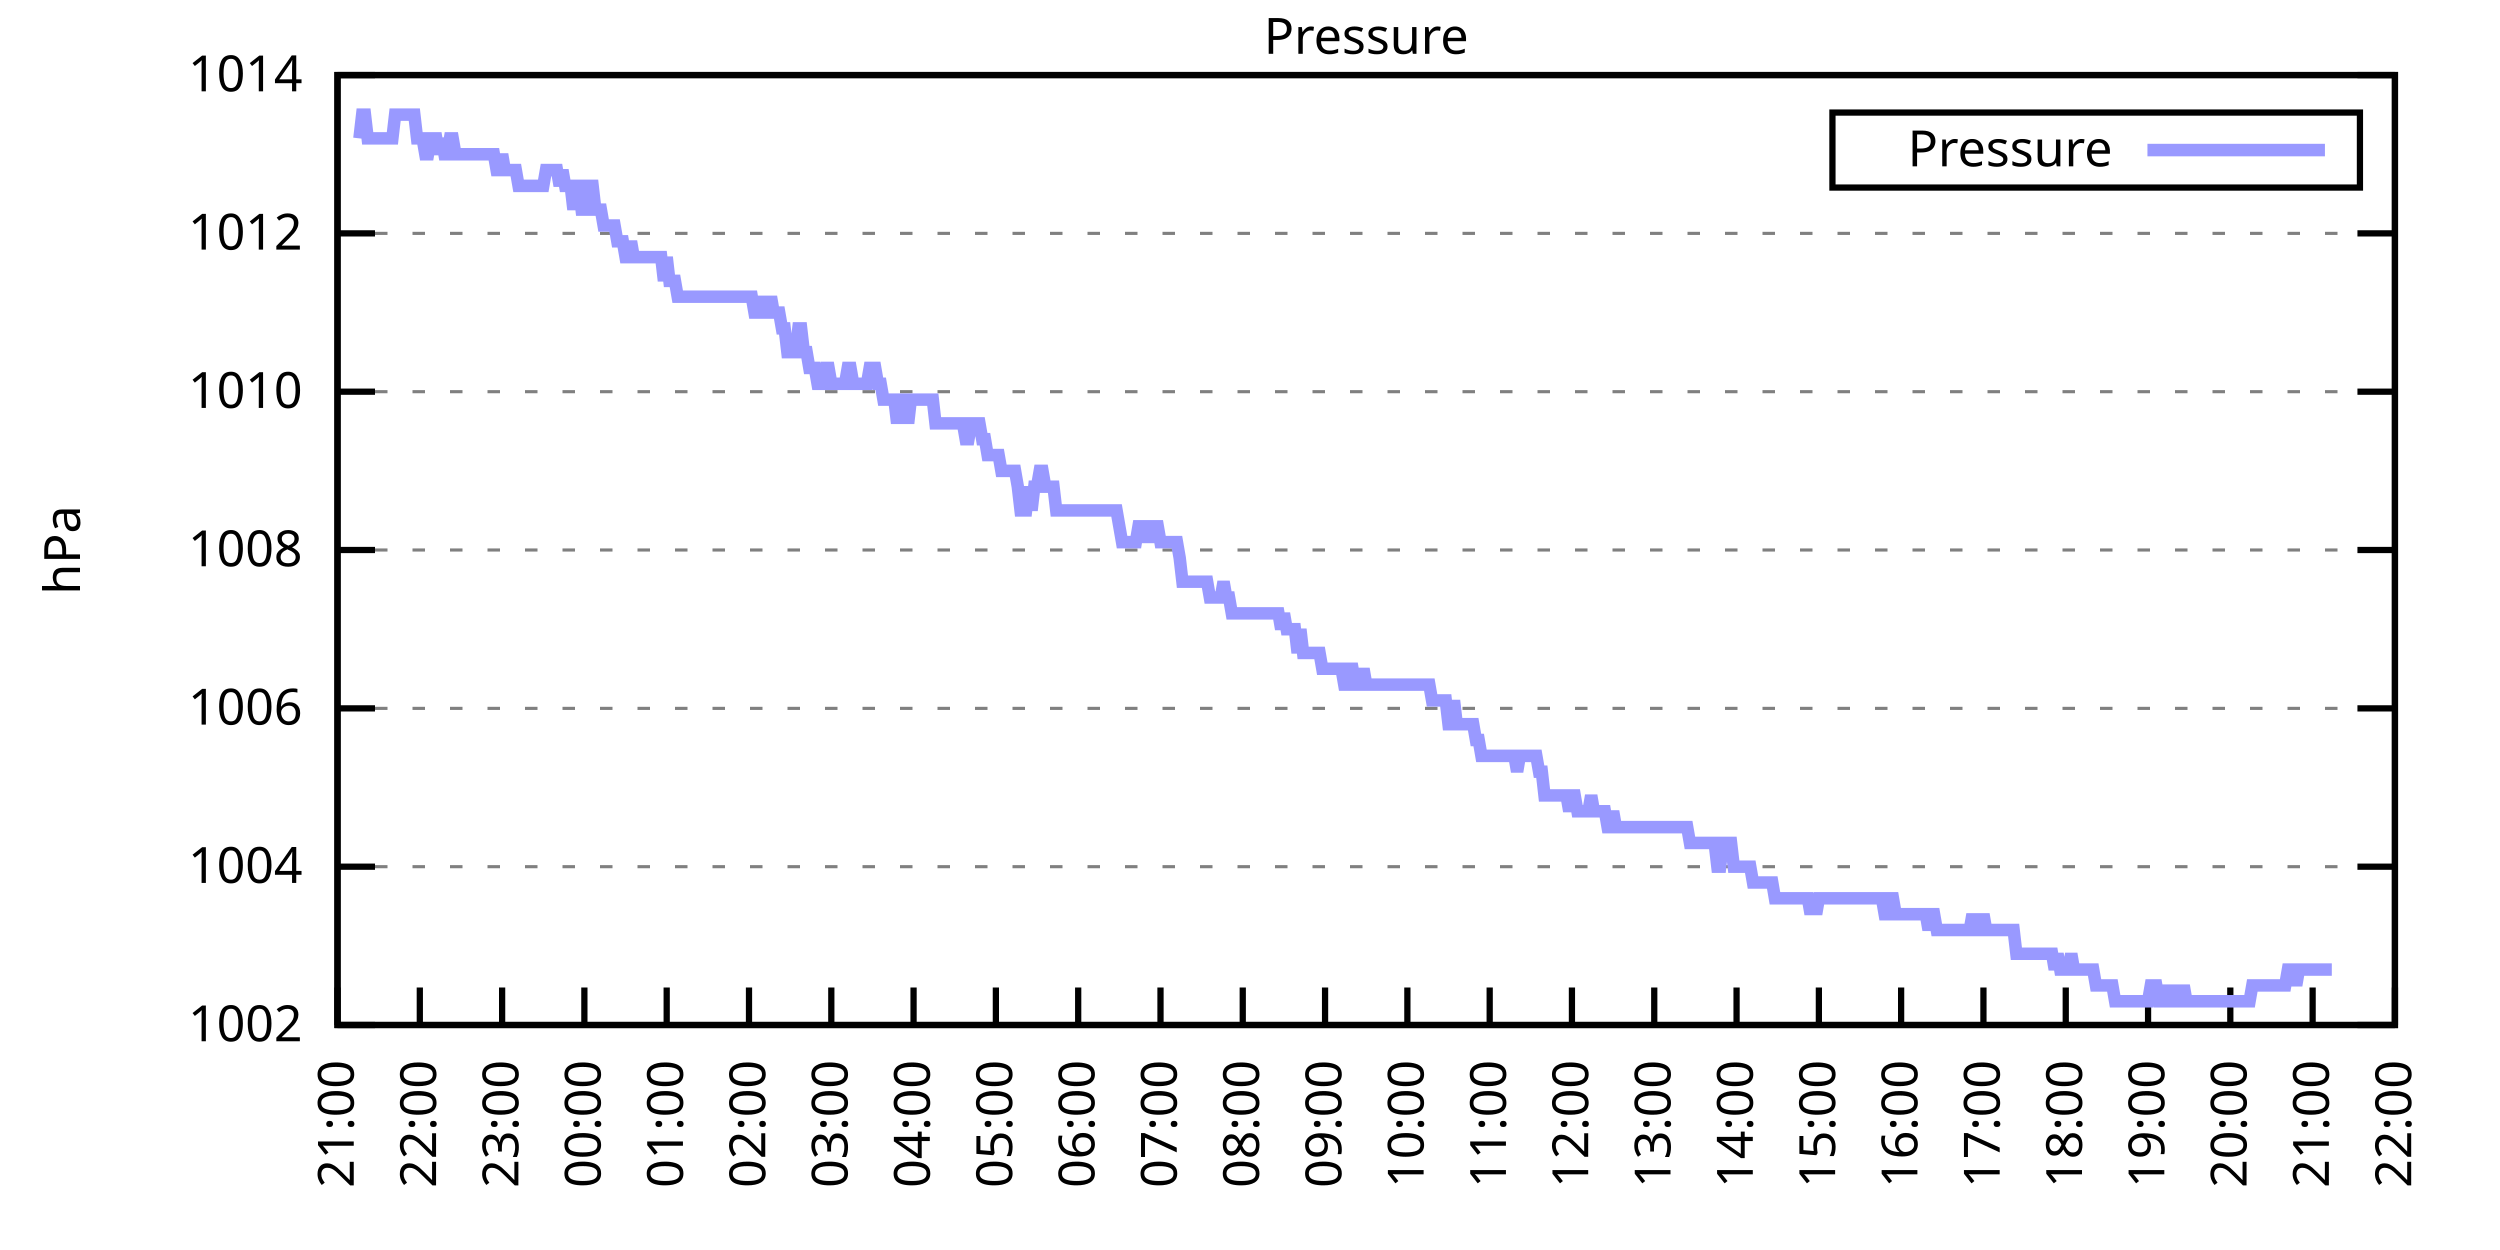
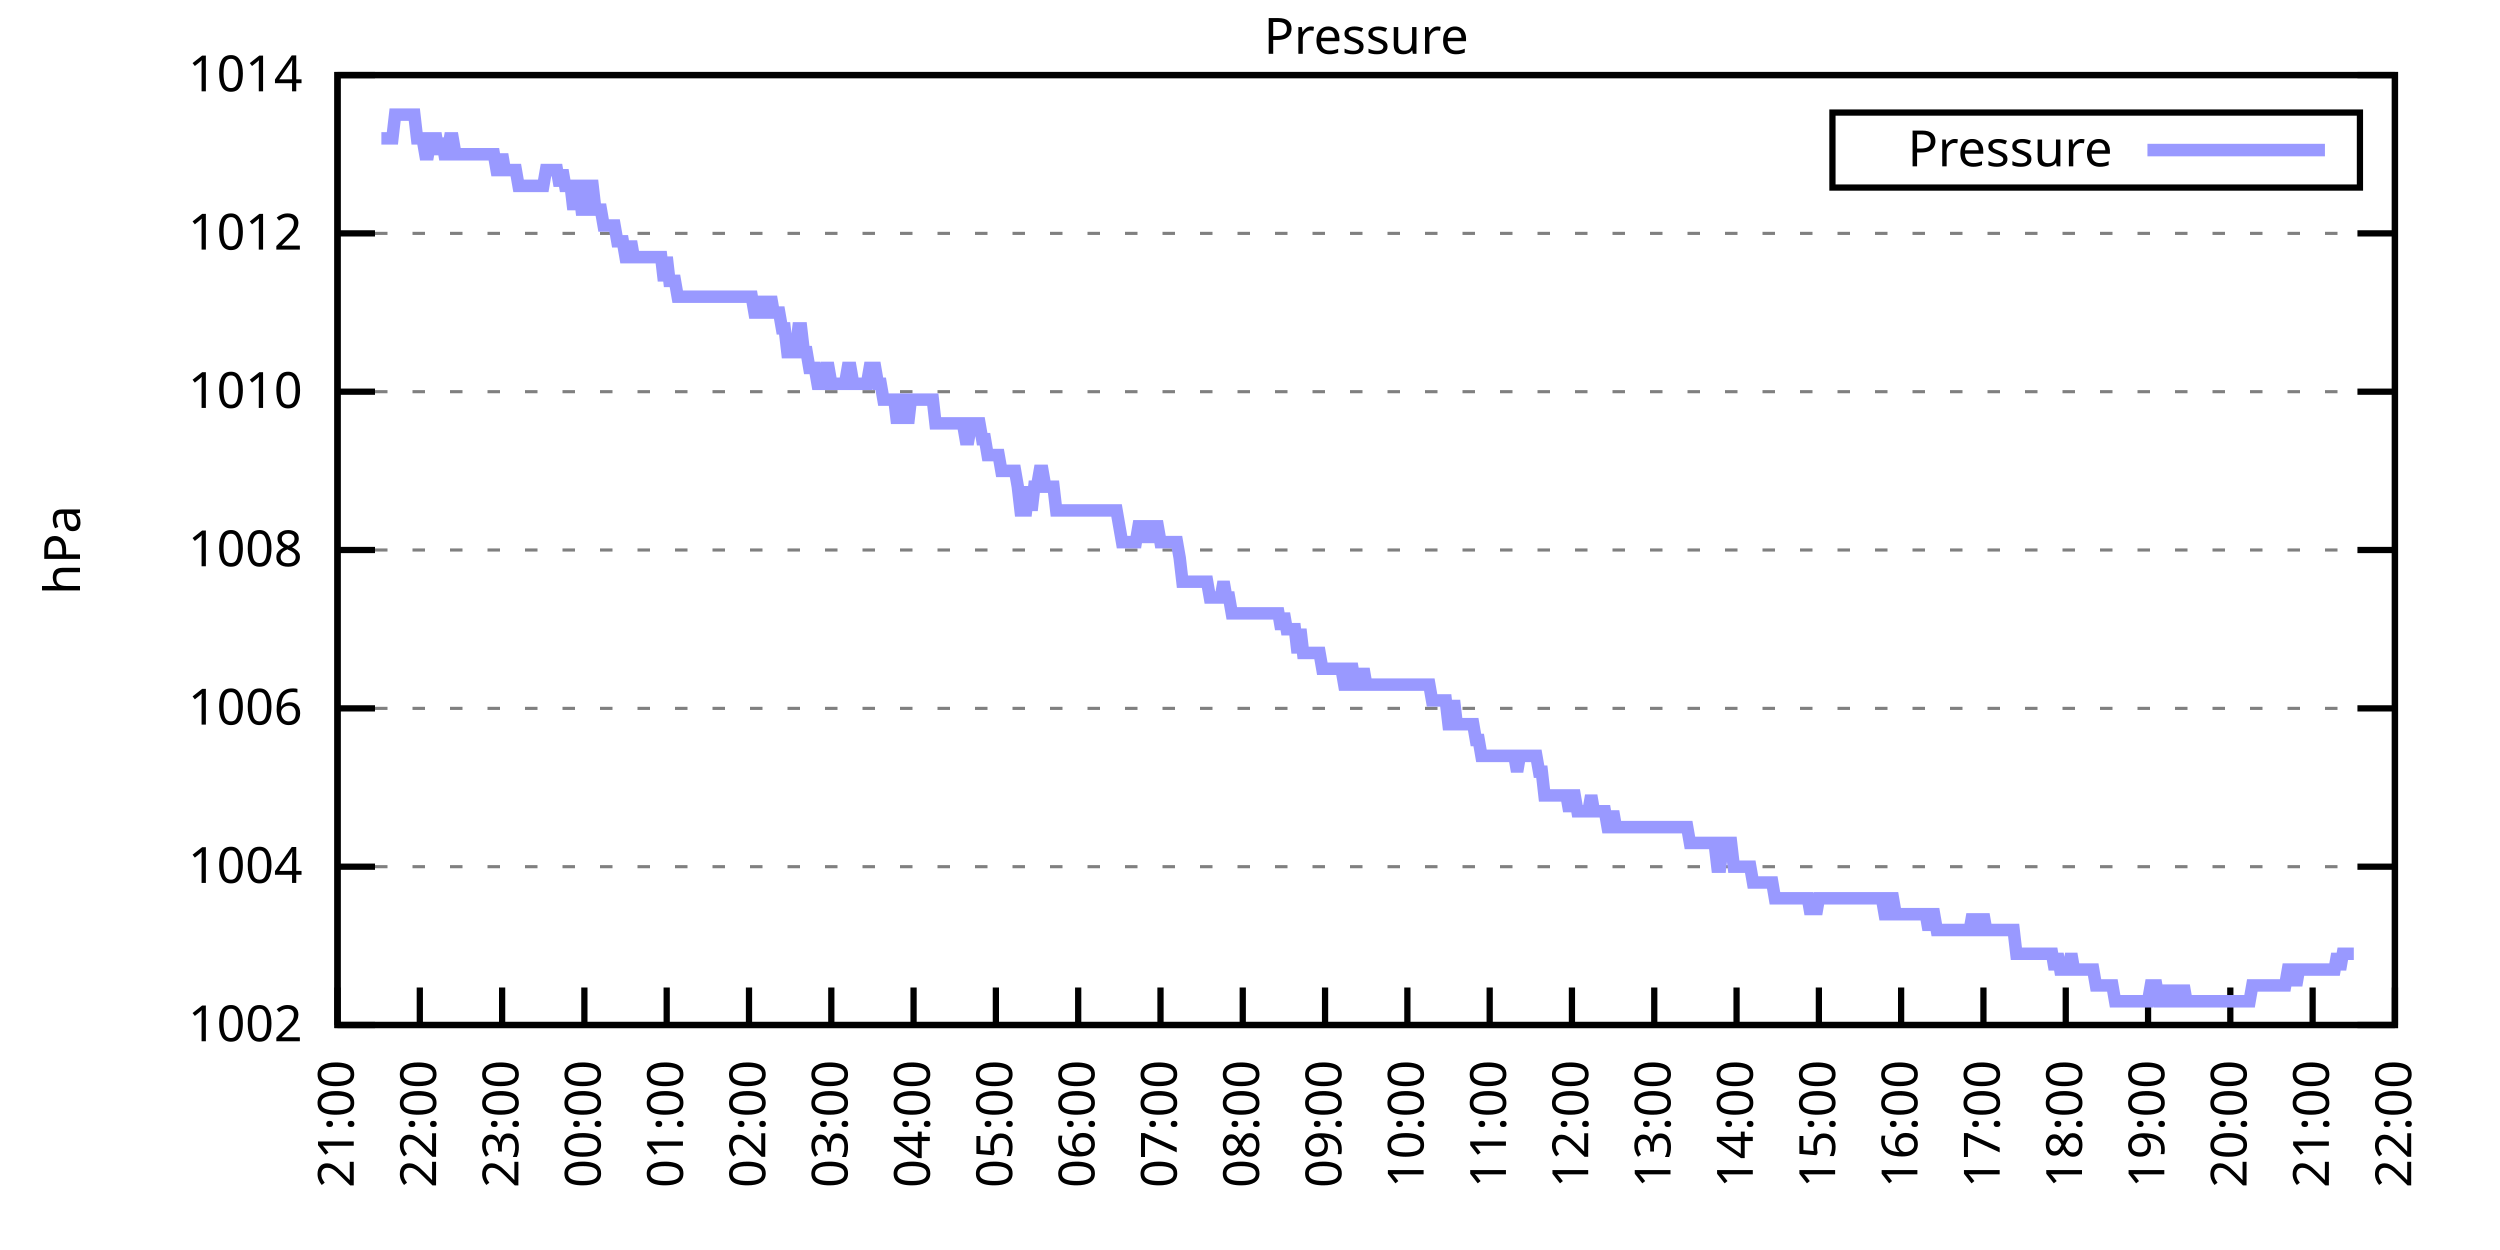
<svg xmlns="http://www.w3.org/2000/svg" xmlns:xlink="http://www.w3.org/1999/xlink" width="400" height="200" viewBox="0 0 400 200">
  <g id="gnuplot_canvas">
    <rect x="0" y="0" width="400" height="200" fill="none" />
    <defs>
      <circle id="gpDot" r="0.5" stroke-width="0.5" stroke="currentColor" />
      <path id="gpPt0" stroke-width="0.333" stroke="currentColor" d="M-1,0 h2 M0,-1 v2" />
      <path id="gpPt1" stroke-width="0.333" stroke="currentColor" d="M-1,-1 L1,1 M1,-1 L-1,1" />
      <path id="gpPt2" stroke-width="0.333" stroke="currentColor" d="M-1,0 L1,0 M0,-1 L0,1 M-1,-1 L1,1 M-1,1 L1,-1" />
      <rect id="gpPt3" stroke-width="0.333" stroke="currentColor" x="-1" y="-1" width="2" height="2" />
      <rect id="gpPt4" stroke-width="0.333" stroke="currentColor" fill="currentColor" x="-1" y="-1" width="2" height="2" />
      <circle id="gpPt5" stroke-width="0.333" stroke="currentColor" cx="0" cy="0" r="1" />
      <use xlink:href="#gpPt5" id="gpPt6" fill="currentColor" stroke="none" />
      <path id="gpPt7" stroke-width="0.333" stroke="currentColor" d="M0,-1.33 L-1.33,0.67 L1.33,0.67 z" />
      <use xlink:href="#gpPt7" id="gpPt8" fill="currentColor" stroke="none" />
      <use xlink:href="#gpPt7" id="gpPt9" stroke="currentColor" transform="rotate(180)" />
      <use xlink:href="#gpPt9" id="gpPt10" fill="currentColor" stroke="none" />
      <use xlink:href="#gpPt3" id="gpPt11" stroke="currentColor" transform="rotate(45)" />
      <use xlink:href="#gpPt11" id="gpPt12" fill="currentColor" stroke="none" />
      <path id="gpPt13" stroke-width="0.333" stroke="currentColor" d="M0,1.330 L1.265,0.411 L0.782,-1.067 L-0.782,-1.076 L-1.265,0.411 z" />
      <use xlink:href="#gpPt13" id="gpPt14" fill="currentColor" stroke="none" />
      <filter id="textbox" filterUnits="objectBoundingBox" x="0" y="0" height="1" width="1">
        <feFlood flood-color="white" flood-opacity="1" result="bgnd" />
        <feComposite in="SourceGraphic" in2="bgnd" operator="atop" />
      </filter>
      <filter id="greybox" filterUnits="objectBoundingBox" x="0" y="0" height="1" width="1">
        <feFlood flood-color="lightgrey" flood-opacity="1" result="grey" />
        <feComposite in="SourceGraphic" in2="grey" operator="atop" />
      </filter>
    </defs>
    <g fill="none" color="white" stroke="currentColor" stroke-width="1.00" stroke-linecap="butt" stroke-linejoin="miter">
</g>
    <g fill="none" color="black" stroke="currentColor" stroke-width="1.00" stroke-linecap="butt" stroke-linejoin="miter">
      <g stroke="none" shape-rendering="crispEdges">
        <polygon fill="rgb(255, 255, 255)" points="54.00,164.00 383.18,164.00 383.18,12.02 54.00,12.02 " />
      </g>
    </g>
    <g fill="none" color="black" stroke="currentColor" stroke-width="1.00" stroke-linecap="butt" stroke-linejoin="miter">
</g>
    <g fill="none" color="black" stroke="black" stroke-width="0.50" stroke-linecap="butt" stroke-linejoin="miter">
</g>
    <g fill="none" color="gray" stroke="currentColor" stroke-width="0.50" stroke-linecap="butt" stroke-linejoin="miter">
      <path stroke="gray" stroke-dasharray="2,4" class="gridline" d="M54.00,164.00 L383.19,164.00  " />
    </g>
    <g fill="none" color="gray" stroke="gray" stroke-width="1.00" stroke-linecap="butt" stroke-linejoin="miter">
</g>
    <g fill="none" color="black" stroke="currentColor" stroke-width="1.00" stroke-linecap="butt" stroke-linejoin="miter">
      <path stroke="black" d="M54.00,164.00 L60.00,164.00 M383.19,164.00 L377.19,164.00  " />
      <g transform="translate(48.40,166.60)" stroke="none" fill="black" font-family="Sans" font-size="8.00" text-anchor="end">
        <text>
          <tspan font-family="Sans"> 1002</tspan>
        </text>
      </g>
    </g>
    <g fill="none" color="black" stroke="currentColor" stroke-width="1.00" stroke-linecap="butt" stroke-linejoin="miter">
</g>
    <g fill="none" color="black" stroke="black" stroke-width="0.50" stroke-linecap="butt" stroke-linejoin="miter">
</g>
    <g fill="none" color="gray" stroke="currentColor" stroke-width="0.50" stroke-linecap="butt" stroke-linejoin="miter">
      <path stroke="gray" stroke-dasharray="2,4" class="gridline" d="M54.00,138.67 L383.19,138.67  " />
    </g>
    <g fill="none" color="gray" stroke="gray" stroke-width="1.00" stroke-linecap="butt" stroke-linejoin="miter">
</g>
    <g fill="none" color="black" stroke="currentColor" stroke-width="1.00" stroke-linecap="butt" stroke-linejoin="miter">
      <path stroke="black" d="M54.00,138.67 L60.00,138.67 M383.19,138.67 L377.19,138.67  " />
      <g transform="translate(48.40,141.27)" stroke="none" fill="black" font-family="Sans" font-size="8.00" text-anchor="end">
        <text>
          <tspan font-family="Sans"> 1004</tspan>
        </text>
      </g>
    </g>
    <g fill="none" color="black" stroke="currentColor" stroke-width="1.00" stroke-linecap="butt" stroke-linejoin="miter">
</g>
    <g fill="none" color="black" stroke="black" stroke-width="0.50" stroke-linecap="butt" stroke-linejoin="miter">
</g>
    <g fill="none" color="gray" stroke="currentColor" stroke-width="0.50" stroke-linecap="butt" stroke-linejoin="miter">
      <path stroke="gray" stroke-dasharray="2,4" class="gridline" d="M54.00,113.34 L383.19,113.34  " />
    </g>
    <g fill="none" color="gray" stroke="gray" stroke-width="1.00" stroke-linecap="butt" stroke-linejoin="miter">
</g>
    <g fill="none" color="black" stroke="currentColor" stroke-width="1.00" stroke-linecap="butt" stroke-linejoin="miter">
      <path stroke="black" d="M54.00,113.34 L60.00,113.34 M383.19,113.34 L377.19,113.34  " />
      <g transform="translate(48.40,115.94)" stroke="none" fill="black" font-family="Sans" font-size="8.00" text-anchor="end">
        <text>
          <tspan font-family="Sans"> 1006</tspan>
        </text>
      </g>
    </g>
    <g fill="none" color="black" stroke="currentColor" stroke-width="1.00" stroke-linecap="butt" stroke-linejoin="miter">
</g>
    <g fill="none" color="black" stroke="black" stroke-width="0.50" stroke-linecap="butt" stroke-linejoin="miter">
</g>
    <g fill="none" color="gray" stroke="currentColor" stroke-width="0.50" stroke-linecap="butt" stroke-linejoin="miter">
      <path stroke="gray" stroke-dasharray="2,4" class="gridline" d="M54.00,88.00 L383.19,88.00  " />
    </g>
    <g fill="none" color="gray" stroke="gray" stroke-width="1.00" stroke-linecap="butt" stroke-linejoin="miter">
</g>
    <g fill="none" color="black" stroke="currentColor" stroke-width="1.00" stroke-linecap="butt" stroke-linejoin="miter">
      <path stroke="black" d="M54.00,88.00 L60.00,88.00 M383.19,88.00 L377.19,88.00  " />
      <g transform="translate(48.40,90.60)" stroke="none" fill="black" font-family="Sans" font-size="8.00" text-anchor="end">
        <text>
          <tspan font-family="Sans"> 1008</tspan>
        </text>
      </g>
    </g>
    <g fill="none" color="black" stroke="currentColor" stroke-width="1.00" stroke-linecap="butt" stroke-linejoin="miter">
</g>
    <g fill="none" color="black" stroke="black" stroke-width="0.50" stroke-linecap="butt" stroke-linejoin="miter">
</g>
    <g fill="none" color="gray" stroke="currentColor" stroke-width="0.50" stroke-linecap="butt" stroke-linejoin="miter">
      <path stroke="gray" stroke-dasharray="2,4" class="gridline" d="M54.00,62.67 L383.19,62.67  " />
    </g>
    <g fill="none" color="gray" stroke="gray" stroke-width="1.00" stroke-linecap="butt" stroke-linejoin="miter">
</g>
    <g fill="none" color="black" stroke="currentColor" stroke-width="1.00" stroke-linecap="butt" stroke-linejoin="miter">
      <path stroke="black" d="M54.00,62.67 L60.00,62.67 M383.19,62.67 L377.19,62.67  " />
      <g transform="translate(48.40,65.27)" stroke="none" fill="black" font-family="Sans" font-size="8.00" text-anchor="end">
        <text>
          <tspan font-family="Sans"> 1010</tspan>
        </text>
      </g>
    </g>
    <g fill="none" color="black" stroke="currentColor" stroke-width="1.00" stroke-linecap="butt" stroke-linejoin="miter">
</g>
    <g fill="none" color="black" stroke="black" stroke-width="0.50" stroke-linecap="butt" stroke-linejoin="miter">
</g>
    <g fill="none" color="gray" stroke="currentColor" stroke-width="0.50" stroke-linecap="butt" stroke-linejoin="miter">
      <path stroke="gray" stroke-dasharray="2,4" class="gridline" d="M54.00,37.34 L383.19,37.34  " />
    </g>
    <g fill="none" color="gray" stroke="gray" stroke-width="1.00" stroke-linecap="butt" stroke-linejoin="miter">
</g>
    <g fill="none" color="black" stroke="currentColor" stroke-width="1.00" stroke-linecap="butt" stroke-linejoin="miter">
      <path stroke="black" d="M54.00,37.34 L60.00,37.34 M383.19,37.34 L377.19,37.34  " />
      <g transform="translate(48.40,39.94)" stroke="none" fill="black" font-family="Sans" font-size="8.00" text-anchor="end">
        <text>
          <tspan font-family="Sans"> 1012</tspan>
        </text>
      </g>
    </g>
    <g fill="none" color="black" stroke="currentColor" stroke-width="1.00" stroke-linecap="butt" stroke-linejoin="miter">
</g>
    <g fill="none" color="black" stroke="black" stroke-width="0.50" stroke-linecap="butt" stroke-linejoin="miter">
</g>
    <g fill="none" color="gray" stroke="currentColor" stroke-width="0.50" stroke-linecap="butt" stroke-linejoin="miter">
      <path stroke="gray" stroke-dasharray="2,4" class="gridline" d="M54.00,12.01 L383.19,12.01  " />
    </g>
    <g fill="none" color="gray" stroke="gray" stroke-width="1.00" stroke-linecap="butt" stroke-linejoin="miter">
</g>
    <g fill="none" color="black" stroke="currentColor" stroke-width="1.00" stroke-linecap="butt" stroke-linejoin="miter">
      <path stroke="black" d="M54.00,12.01 L60.00,12.01 M383.19,12.01 L377.19,12.01  " />
      <g transform="translate(48.40,14.61)" stroke="none" fill="black" font-family="Sans" font-size="8.00" text-anchor="end">
        <text>
          <tspan font-family="Sans"> 1014</tspan>
        </text>
      </g>
    </g>
    <g fill="none" color="black" stroke="currentColor" stroke-width="1.00" stroke-linecap="butt" stroke-linejoin="miter">
      <path stroke="black" d="M54.00,164.00 L54.00,158.00  " />
      <g transform="translate(56.60,169.60) rotate(270.00)" stroke="none" fill="black" font-family="Sans" font-size="8.00" text-anchor="end">
        <text>
          <tspan font-family="Sans">21:00</tspan>
        </text>
      </g>
    </g>
    <g fill="none" color="black" stroke="currentColor" stroke-width="1.00" stroke-linecap="butt" stroke-linejoin="miter">
      <path stroke="black" d="M67.17,164.00 L67.17,158.00  " />
      <g transform="translate(69.77,169.60) rotate(270.00)" stroke="none" fill="black" font-family="Sans" font-size="8.00" text-anchor="end">
        <text>
          <tspan font-family="Sans">22:00</tspan>
        </text>
      </g>
    </g>
    <g fill="none" color="black" stroke="currentColor" stroke-width="1.00" stroke-linecap="butt" stroke-linejoin="miter">
      <path stroke="black" d="M80.34,164.00 L80.34,158.00  " />
      <g transform="translate(82.94,169.60) rotate(270.00)" stroke="none" fill="black" font-family="Sans" font-size="8.00" text-anchor="end">
        <text>
          <tspan font-family="Sans">23:00</tspan>
        </text>
      </g>
    </g>
    <g fill="none" color="black" stroke="currentColor" stroke-width="1.00" stroke-linecap="butt" stroke-linejoin="miter">
      <path stroke="black" d="M93.50,164.00 L93.50,158.00  " />
      <g transform="translate(96.10,169.60) rotate(270.00)" stroke="none" fill="black" font-family="Sans" font-size="8.00" text-anchor="end">
        <text>
          <tspan font-family="Sans">00:00</tspan>
        </text>
      </g>
    </g>
    <g fill="none" color="black" stroke="currentColor" stroke-width="1.00" stroke-linecap="butt" stroke-linejoin="miter">
      <path stroke="black" d="M106.67,164.00 L106.67,158.00  " />
      <g transform="translate(109.27,169.60) rotate(270.00)" stroke="none" fill="black" font-family="Sans" font-size="8.00" text-anchor="end">
        <text>
          <tspan font-family="Sans">01:00</tspan>
        </text>
      </g>
    </g>
    <g fill="none" color="black" stroke="currentColor" stroke-width="1.00" stroke-linecap="butt" stroke-linejoin="miter">
      <path stroke="black" d="M119.84,164.00 L119.84,158.00  " />
      <g transform="translate(122.44,169.60) rotate(270.00)" stroke="none" fill="black" font-family="Sans" font-size="8.00" text-anchor="end">
        <text>
          <tspan font-family="Sans">02:00</tspan>
        </text>
      </g>
    </g>
    <g fill="none" color="black" stroke="currentColor" stroke-width="1.00" stroke-linecap="butt" stroke-linejoin="miter">
      <path stroke="black" d="M133.01,164.00 L133.01,158.00  " />
      <g transform="translate(135.61,169.60) rotate(270.00)" stroke="none" fill="black" font-family="Sans" font-size="8.00" text-anchor="end">
        <text>
          <tspan font-family="Sans">03:00</tspan>
        </text>
      </g>
    </g>
    <g fill="none" color="black" stroke="currentColor" stroke-width="1.00" stroke-linecap="butt" stroke-linejoin="miter">
      <path stroke="black" d="M146.17,164.00 L146.17,158.00  " />
      <g transform="translate(148.77,169.60) rotate(270.00)" stroke="none" fill="black" font-family="Sans" font-size="8.00" text-anchor="end">
        <text>
          <tspan font-family="Sans">04:00</tspan>
        </text>
      </g>
    </g>
    <g fill="none" color="black" stroke="currentColor" stroke-width="1.00" stroke-linecap="butt" stroke-linejoin="miter">
      <path stroke="black" d="M159.34,164.00 L159.34,158.00  " />
      <g transform="translate(161.94,169.60) rotate(270.00)" stroke="none" fill="black" font-family="Sans" font-size="8.00" text-anchor="end">
        <text>
          <tspan font-family="Sans">05:00</tspan>
        </text>
      </g>
    </g>
    <g fill="none" color="black" stroke="currentColor" stroke-width="1.00" stroke-linecap="butt" stroke-linejoin="miter">
      <path stroke="black" d="M172.51,164.00 L172.51,158.00  " />
      <g transform="translate(175.11,169.60) rotate(270.00)" stroke="none" fill="black" font-family="Sans" font-size="8.00" text-anchor="end">
        <text>
          <tspan font-family="Sans">06:00</tspan>
        </text>
      </g>
    </g>
    <g fill="none" color="black" stroke="currentColor" stroke-width="1.00" stroke-linecap="butt" stroke-linejoin="miter">
      <path stroke="black" d="M185.68,164.00 L185.68,158.00  " />
      <g transform="translate(188.28,169.60) rotate(270.00)" stroke="none" fill="black" font-family="Sans" font-size="8.00" text-anchor="end">
        <text>
          <tspan font-family="Sans">07:00</tspan>
        </text>
      </g>
    </g>
    <g fill="none" color="black" stroke="currentColor" stroke-width="1.00" stroke-linecap="butt" stroke-linejoin="miter">
      <path stroke="black" d="M198.84,164.00 L198.84,158.00  " />
      <g transform="translate(201.44,169.60) rotate(270.00)" stroke="none" fill="black" font-family="Sans" font-size="8.00" text-anchor="end">
        <text>
          <tspan font-family="Sans">08:00</tspan>
        </text>
      </g>
    </g>
    <g fill="none" color="black" stroke="currentColor" stroke-width="1.00" stroke-linecap="butt" stroke-linejoin="miter">
      <path stroke="black" d="M212.01,164.00 L212.01,158.00  " />
      <g transform="translate(214.61,169.60) rotate(270.00)" stroke="none" fill="black" font-family="Sans" font-size="8.00" text-anchor="end">
        <text>
          <tspan font-family="Sans">09:00</tspan>
        </text>
      </g>
    </g>
    <g fill="none" color="black" stroke="currentColor" stroke-width="1.00" stroke-linecap="butt" stroke-linejoin="miter">
      <path stroke="black" d="M225.18,164.00 L225.18,158.00  " />
      <g transform="translate(227.78,169.60) rotate(270.00)" stroke="none" fill="black" font-family="Sans" font-size="8.00" text-anchor="end">
        <text>
          <tspan font-family="Sans">10:00</tspan>
        </text>
      </g>
    </g>
    <g fill="none" color="black" stroke="currentColor" stroke-width="1.00" stroke-linecap="butt" stroke-linejoin="miter">
      <path stroke="black" d="M238.35,164.00 L238.35,158.00  " />
      <g transform="translate(240.95,169.60) rotate(270.00)" stroke="none" fill="black" font-family="Sans" font-size="8.00" text-anchor="end">
        <text>
          <tspan font-family="Sans">11:00</tspan>
        </text>
      </g>
    </g>
    <g fill="none" color="black" stroke="currentColor" stroke-width="1.00" stroke-linecap="butt" stroke-linejoin="miter">
      <path stroke="black" d="M251.51,164.00 L251.51,158.00  " />
      <g transform="translate(254.11,169.60) rotate(270.00)" stroke="none" fill="black" font-family="Sans" font-size="8.00" text-anchor="end">
        <text>
          <tspan font-family="Sans">12:00</tspan>
        </text>
      </g>
    </g>
    <g fill="none" color="black" stroke="currentColor" stroke-width="1.00" stroke-linecap="butt" stroke-linejoin="miter">
      <path stroke="black" d="M264.68,164.00 L264.68,158.00  " />
      <g transform="translate(267.28,169.60) rotate(270.00)" stroke="none" fill="black" font-family="Sans" font-size="8.00" text-anchor="end">
        <text>
          <tspan font-family="Sans">13:00</tspan>
        </text>
      </g>
    </g>
    <g fill="none" color="black" stroke="currentColor" stroke-width="1.00" stroke-linecap="butt" stroke-linejoin="miter">
      <path stroke="black" d="M277.85,164.00 L277.85,158.00  " />
      <g transform="translate(280.45,169.60) rotate(270.00)" stroke="none" fill="black" font-family="Sans" font-size="8.00" text-anchor="end">
        <text>
          <tspan font-family="Sans">14:00</tspan>
        </text>
      </g>
    </g>
    <g fill="none" color="black" stroke="currentColor" stroke-width="1.00" stroke-linecap="butt" stroke-linejoin="miter">
      <path stroke="black" d="M291.02,164.00 L291.02,158.00  " />
      <g transform="translate(293.62,169.60) rotate(270.00)" stroke="none" fill="black" font-family="Sans" font-size="8.00" text-anchor="end">
        <text>
          <tspan font-family="Sans">15:00</tspan>
        </text>
      </g>
    </g>
    <g fill="none" color="black" stroke="currentColor" stroke-width="1.00" stroke-linecap="butt" stroke-linejoin="miter">
      <path stroke="black" d="M304.18,164.00 L304.18,158.00  " />
      <g transform="translate(306.78,169.60) rotate(270.00)" stroke="none" fill="black" font-family="Sans" font-size="8.00" text-anchor="end">
        <text>
          <tspan font-family="Sans">16:00</tspan>
        </text>
      </g>
    </g>
    <g fill="none" color="black" stroke="currentColor" stroke-width="1.00" stroke-linecap="butt" stroke-linejoin="miter">
      <path stroke="black" d="M317.35,164.00 L317.35,158.00  " />
      <g transform="translate(319.95,169.60) rotate(270.00)" stroke="none" fill="black" font-family="Sans" font-size="8.00" text-anchor="end">
        <text>
          <tspan font-family="Sans">17:00</tspan>
        </text>
      </g>
    </g>
    <g fill="none" color="black" stroke="currentColor" stroke-width="1.00" stroke-linecap="butt" stroke-linejoin="miter">
      <path stroke="black" d="M330.52,164.00 L330.52,158.00  " />
      <g transform="translate(333.12,169.60) rotate(270.00)" stroke="none" fill="black" font-family="Sans" font-size="8.00" text-anchor="end">
        <text>
          <tspan font-family="Sans">18:00</tspan>
        </text>
      </g>
    </g>
    <g fill="none" color="black" stroke="currentColor" stroke-width="1.00" stroke-linecap="butt" stroke-linejoin="miter">
      <path stroke="black" d="M343.69,164.00 L343.69,158.00  " />
      <g transform="translate(346.29,169.60) rotate(270.00)" stroke="none" fill="black" font-family="Sans" font-size="8.00" text-anchor="end">
        <text>
          <tspan font-family="Sans">19:00</tspan>
        </text>
      </g>
    </g>
    <g fill="none" color="black" stroke="currentColor" stroke-width="1.00" stroke-linecap="butt" stroke-linejoin="miter">
      <path stroke="black" d="M356.85,164.00 L356.85,158.00  " />
      <g transform="translate(359.45,169.60) rotate(270.00)" stroke="none" fill="black" font-family="Sans" font-size="8.00" text-anchor="end">
        <text>
          <tspan font-family="Sans">20:00</tspan>
        </text>
      </g>
    </g>
    <g fill="none" color="black" stroke="currentColor" stroke-width="1.00" stroke-linecap="butt" stroke-linejoin="miter">
      <path stroke="black" d="M370.02,164.00 L370.02,158.00  " />
      <g transform="translate(372.62,169.60) rotate(270.00)" stroke="none" fill="black" font-family="Sans" font-size="8.00" text-anchor="end">
        <text>
          <tspan font-family="Sans">21:00</tspan>
        </text>
      </g>
    </g>
    <g fill="none" color="black" stroke="currentColor" stroke-width="1.00" stroke-linecap="butt" stroke-linejoin="miter">
      <path stroke="black" d="M383.19,164.00 L383.19,158.00  " />
      <g transform="translate(385.79,169.60) rotate(270.00)" stroke="none" fill="black" font-family="Sans" font-size="8.00" text-anchor="end">
        <text>
          <tspan font-family="Sans">22:00</tspan>
        </text>
      </g>
    </g>
    <g fill="none" color="black" stroke="currentColor" stroke-width="1.00" stroke-linecap="butt" stroke-linejoin="miter">
</g>
    <g fill="none" color="black" stroke="currentColor" stroke-width="1.00" stroke-linecap="butt" stroke-linejoin="miter">
      <path stroke="black" d="M54.00,12.01 L54.00,164.00 L383.19,164.00 L383.19,12.01 L54.00,12.01 Z  " />
    </g>
    <g fill="none" color="black" stroke="currentColor" stroke-width="1.00" stroke-linecap="butt" stroke-linejoin="miter">
</g>
    <g fill="none" color="black" stroke="currentColor" stroke-width="1.00" stroke-linecap="butt" stroke-linejoin="miter">
      <path stroke="black" d="M293.19,30.01 L293.19,18.01 L377.59,18.01 L377.59,30.01 L293.19,30.01 Z  " />
    </g>
    <g id="Pressure_plot_1">
      <g fill="none" color="white" stroke="black" stroke-width="2.00" stroke-linecap="butt" stroke-linejoin="miter">
</g>
      <g fill="none" color="black" stroke="currentColor" stroke-width="2.00" stroke-linecap="butt" stroke-linejoin="miter">
        <g transform="translate(337.99,26.61)" stroke="none" fill="black" font-family="Sans" font-size="8.00" text-anchor="end">
          <text>
            <tspan font-family="Sans">Pressure</tspan>
          </text>
        </g>
      </g>
      <g fill="none" color="black" stroke="currentColor" stroke-width="2.00" stroke-linecap="butt" stroke-linejoin="miter">
-         <path stroke="rgb(153, 153, 255)" d="M343.59,24.01 L371.99,24.01 M57.51,22.14 L57.95,18.34 L58.39,18.34 L58.83,22.14 L59.27,22.14 L59.71,22.14   L60.14,22.14 L60.58,22.14 L61.02,22.14 L61.46,22.14 L61.90,22.14 L62.34,22.14 L62.78,22.14 L63.22,18.34   L63.66,18.34 L64.10,18.34 L64.53,18.34 L64.97,18.34 L65.41,18.34 L65.85,18.34 L66.29,18.34 L66.73,22.14   L67.17,22.14 L67.61,22.14 L68.05,24.68 L68.48,24.68 L68.92,22.14 L69.36,22.14 L69.80,22.14 L70.24,24.68   L70.68,22.14 L71.12,24.68 L71.56,24.68 L72.00,22.14 L72.43,22.14 L72.87,24.68 L73.31,24.68 L73.75,24.68   L74.19,24.68 L74.63,24.68 L75.07,24.68 L75.51,24.68 L75.95,24.68 L76.38,24.68 L76.82,24.68 L77.26,24.68   L77.70,24.68 L78.14,24.68 L78.58,24.68 L79.02,24.68 L79.46,27.21 L79.90,27.21 L80.34,24.68 L80.77,27.21   L81.21,27.21 L81.65,27.21 L82.09,27.21 L82.53,27.21 L82.97,29.74 L83.41,29.74 L83.85,29.74 L84.29,29.74   L84.72,29.74 L85.16,29.74 L85.60,29.74 L86.04,29.74 L86.48,29.74 L86.92,29.74 L87.36,27.21 L87.80,27.21   L88.24,27.21 L88.67,27.21 L89.11,27.21 L89.55,29.74 L89.99,27.21 L90.43,29.74 L90.87,29.74 L91.31,29.74   L91.75,33.54 L92.19,29.74 L92.62,29.74 L93.06,33.54 L93.50,33.54 L93.94,33.54 L94.38,29.74 L94.82,29.74   L95.26,33.54 L95.70,33.54 L96.14,33.54 L96.58,36.08 L97.01,36.08 L97.45,36.08 L97.89,36.08 L98.33,36.08   L98.77,38.61 L99.21,38.61 L99.65,38.61 L100.09,41.14 L100.53,41.14 L100.96,38.61 L101.40,41.14 L101.84,41.14   L102.28,41.14 L102.72,41.14 L103.16,41.14 L103.60,41.14 L104.04,41.14 L104.48,41.14 L104.91,41.14 L105.35,41.14   L105.79,41.14 L106.23,44.94 L106.67,41.14 L107.11,44.94 L107.55,44.94 L107.99,44.94 L108.43,47.47 L108.87,47.47   L109.30,47.47 L109.74,47.47 L110.18,47.47 L110.62,47.47 L111.06,47.47 L111.50,47.47 L111.94,47.47 L112.38,47.47   L112.82,47.47 L113.25,47.47 L113.69,47.47 L114.13,47.47 L114.57,47.47 L115.01,47.47 L115.45,47.47 L115.89,47.47   L116.33,47.47 L116.77,47.47 L117.20,47.47 L117.64,47.47 L118.08,47.47 L118.52,47.47 L118.96,47.47 L119.40,47.47   L119.84,47.47 L120.28,47.47 L120.72,50.01 L121.15,50.01 L121.59,50.01 L122.03,47.47 L122.47,50.01 L122.91,50.01   L123.35,47.47 L123.79,50.01 L124.23,50.01 L124.67,50.01 L125.11,52.54 L125.54,52.54 L125.98,56.34 L126.42,56.34   L126.86,56.34 L127.30,56.34 L127.74,52.54 L128.18,52.54 L128.62,56.34 L129.06,56.34 L129.49,58.87 L129.93,58.87   L130.37,58.87 L130.81,61.41 L131.25,61.41 L131.69,61.41 L132.13,58.87 L132.57,58.87 L133.01,61.41 L133.44,61.41   L133.88,61.41 L134.32,61.41 L134.76,61.41 L135.20,61.41 L135.64,58.87 L136.08,58.87 L136.52,61.41 L136.96,61.41   L137.39,61.41 L137.83,61.41 L138.27,61.41 L138.71,61.41 L139.15,58.87 L139.59,58.87 L140.03,58.87 L140.47,61.41   L140.91,61.41 L141.35,63.94 L141.78,63.94 L142.22,63.94 L142.66,63.94 L143.10,63.94 L143.54,67.74 L143.98,63.94   L144.42,63.94 L144.86,63.94 L145.30,67.74 L145.73,63.94 L146.17,63.94 L146.61,63.94 L147.05,63.94 L147.49,63.94   L147.93,63.94 L148.37,63.94 L148.81,63.94 L149.25,63.94 L149.68,67.74 L150.12,67.74 L150.56,67.74 L151.00,67.74   L151.44,67.74 L151.88,67.74 L152.32,67.74 L152.76,67.74 L153.20,67.74 L153.63,67.74 L154.07,67.74 L154.51,70.27   L154.95,70.27 L155.39,67.74 L155.83,67.74 L156.27,67.74 L156.71,67.74 L157.15,70.27 L157.59,70.27 L158.02,72.81   L158.46,72.81 L158.90,72.81 L159.34,72.81 L159.78,72.81 L160.22,75.34 L160.66,75.34 L161.10,75.34 L161.54,75.34   L161.97,75.34 L162.41,75.34 L162.85,77.87 L163.29,81.67 L163.73,81.67 L164.17,81.67 L164.61,77.87 L165.05,81.67   L165.49,77.87 L165.92,77.87 L166.36,75.34 L166.80,75.34 L167.24,77.87 L167.68,77.87 L168.12,77.87 L168.56,77.87   L169.00,81.67 L169.44,81.67 L169.87,81.67 L170.31,81.67 L170.75,81.67 L171.19,81.67 L171.63,81.67 L172.07,81.67   L172.51,81.67 L172.95,81.67 L173.39,81.67 L173.83,81.67 L174.26,81.67 L174.70,81.67 L175.14,81.67 L175.58,81.67   L176.02,81.67 L176.46,81.67 L176.90,81.67 L177.34,81.67 L177.78,81.67 L178.21,81.67 L178.65,81.67 L179.09,84.21   L179.53,86.74 L179.97,86.74 L180.41,86.74 L180.85,86.74 L181.29,86.74 L181.73,86.74 L182.16,84.21 L182.60,84.21   L183.04,86.74 L183.48,84.21 L183.92,84.21 L184.36,86.74 L184.80,84.21 L185.24,84.21 L185.68,86.74 L186.11,86.74   L186.55,86.74 L186.99,86.74 L187.43,86.74 L187.87,86.74 L188.31,86.74 L188.75,89.27 L189.19,93.07 L189.63,93.07   L190.07,93.07 L190.50,93.07 L190.94,93.07 L191.38,93.07 L191.82,93.07 L192.26,93.07 L192.70,93.07 L193.14,93.07   L193.58,95.60 L194.02,95.60 L194.45,95.60 L194.89,95.60 L195.33,95.60 L195.77,93.07 L196.21,95.60 L196.65,95.60   L197.09,98.14 L197.53,98.14 L197.97,98.14 L198.40,98.14 L198.84,98.14 L199.28,98.14 L199.72,98.14 L200.16,98.14   L200.60,98.14 L201.04,98.14 L201.48,98.14 L201.92,98.14 L202.35,98.14 L202.79,98.14 L203.23,98.14 L203.67,98.14   L204.11,98.14 L204.55,98.14 L204.99,100.67 L205.43,98.14 L205.87,100.67 L206.31,100.67 L206.74,100.67 L207.18,100.67   L207.62,104.47 L208.06,100.67 L208.50,104.47 L208.94,104.47 L209.38,104.47 L209.82,104.47 L210.26,104.47 L210.69,104.47   L211.13,104.47 L211.57,107.00 L212.01,107.00 L212.45,107.00 L212.89,107.00 L213.33,107.00 L213.77,107.00 L214.21,107.00   L214.64,107.00 L215.08,109.54 L215.52,109.54 L215.96,107.00 L216.40,107.00 L216.84,109.54 L217.28,109.54 L217.72,109.54   L218.16,107.00 L218.60,109.54 L219.03,109.54 L219.47,109.54 L219.91,109.54 L220.35,109.54 L220.79,109.54 L221.23,109.54   L221.67,109.54 L222.11,109.54 L222.55,109.54 L222.98,109.54 L223.42,109.54 L223.86,109.54 L224.30,109.54 L224.74,109.54   L225.18,109.54 L225.62,109.54 L226.06,109.54 L226.50,109.54 L226.93,109.54 L227.37,109.54 L227.81,109.54 L228.25,109.54   L228.69,109.54 L229.13,112.07 L229.57,112.07 L230.01,112.07 L230.45,112.07 L230.88,112.07 L231.32,112.07 L231.76,115.87   L232.20,115.87 L232.64,112.07 L233.08,115.87 L233.52,115.87 L233.96,115.87 L234.40,115.87 L234.84,115.87 L235.27,115.87   L235.71,115.87 L236.15,118.40 L236.59,118.40 L237.03,120.94 L237.47,120.94 L237.91,120.94 L238.35,120.94 L238.79,120.94   L239.22,120.94 L239.66,120.94 L240.10,120.94 L240.54,120.94 L240.98,120.94 L241.42,120.94 L241.86,120.94 L242.30,120.94   L242.74,123.47 L243.17,120.94 L243.61,120.94 L244.05,120.94 L244.49,120.94 L244.93,120.94 L245.37,120.94 L245.81,120.94   L246.25,123.47 L246.69,123.47 L247.12,127.27 L247.56,127.27 L248.00,127.27 L248.44,127.27 L248.88,127.27 L249.32,127.27   L249.76,127.27 L250.20,127.27 L250.64,127.27 L251.08,129.80 L251.51,127.27 L251.95,127.27 L252.39,129.80 L252.83,129.80   L253.27,129.80 L253.71,129.80 L254.15,129.80 L254.59,127.27 L255.03,129.80 L255.46,129.80 L255.90,129.80 L256.34,129.80   L256.78,129.80 L257.22,132.34 L257.66,132.34 L258.10,129.80 L258.54,132.34 L258.98,132.34 L259.41,132.34 L259.85,132.34   L260.29,132.34 L260.73,132.34 L261.17,132.34 L261.61,132.34 L262.05,132.34 L262.49,132.34 L262.93,132.34 L263.36,132.34   L263.80,132.34 L264.24,132.34 L264.68,132.34 L265.12,132.34 L265.56,132.34 L266.00,132.34 L266.44,132.34 L266.88,132.34   L267.32,132.34 L267.75,132.34 L268.19,132.34 L268.63,132.34 L269.07,132.34 L269.51,132.34 L269.95,132.34 L270.39,134.87   L270.83,134.87 L271.27,134.87 L271.70,134.87 L272.14,134.87 L272.58,134.87 L273.02,134.87 L273.46,134.87 L273.90,134.87   L274.34,134.87 L274.78,138.67 L275.22,138.67 L275.65,134.87 L276.09,134.87 L276.53,134.87 L276.97,134.87 L277.41,138.67   L277.85,138.67 L278.29,138.67 L278.73,138.67 L279.17,138.67 L279.60,138.67 L280.04,138.67 L280.48,141.20 L280.92,141.20   L281.36,141.20 L281.80,141.20 L282.24,141.20 L282.68,141.20 L283.12,141.20 L283.56,141.20 L283.99,143.73 L284.43,143.73   L284.87,143.73 L285.31,143.73 L285.75,143.73 L286.19,143.73 L286.63,143.73 L287.07,143.73 L287.51,143.73 L287.94,143.73   L288.38,143.73 L288.82,143.73 L289.26,143.73 L289.70,146.27 L290.14,143.73 L290.58,146.27 L291.02,143.73 L291.46,143.73   L291.89,143.73 L292.33,143.73 L292.77,143.73 L293.21,143.73 L293.65,143.73 L294.09,143.73 L294.53,143.73 L294.97,143.73   L295.41,143.73 L295.84,143.73 L296.28,143.73 L296.72,143.73 L297.16,143.73 L297.60,143.73 L298.04,143.73 L298.48,143.73   L298.92,143.73 L299.36,143.73 L299.80,143.73 L300.23,143.73 L300.67,143.73 L301.11,143.73 L301.55,146.27 L301.99,146.27   L302.43,143.73 L302.87,143.73 L303.31,146.27 L303.75,146.27 L304.18,146.27 L304.62,146.27 L305.06,146.27 L305.50,146.27   L305.94,146.27 L306.38,146.27 L306.82,146.27 L307.26,146.27 L307.70,146.27 L308.13,146.27 L308.57,148.80 L309.01,146.27   L309.45,146.27 L309.89,148.80 L310.33,148.80 L310.77,148.80 L311.21,148.80 L311.65,148.80 L312.08,148.80 L312.52,148.80   L312.96,148.80 L313.40,148.80 L313.84,148.80 L314.28,148.80 L314.72,148.80 L315.16,148.80 L315.60,146.27 L316.04,148.80   L316.47,148.80 L316.91,148.80 L317.35,146.27 L317.79,148.80 L318.23,148.80 L318.67,148.80 L319.11,148.80 L319.55,148.80   L319.99,148.80 L320.42,148.80 L320.86,148.80 L321.30,148.80 L321.74,148.80 L322.18,148.80 L322.62,152.60 L323.06,152.60   L323.50,152.60 L323.94,152.60 L324.37,152.60 L324.81,152.60 L325.25,152.60 L325.69,152.60 L326.13,152.60 L326.57,152.60   L327.01,152.60 L327.45,152.60 L327.89,152.60 L328.33,152.60 L328.76,155.13 L329.20,152.60 L329.64,155.13 L330.08,155.13   L330.52,155.13 L330.96,155.13 L331.40,152.60 L331.84,155.13 L332.28,155.13 L332.71,155.13 L333.15,155.13 L333.59,155.13   L334.03,155.13 L334.47,155.13 L334.91,155.13 L335.35,157.67 L335.79,157.67 L336.23,157.67 L336.66,157.67 L337.10,157.67   L337.54,157.67 L337.98,157.67 L338.42,160.20 L338.86,160.20 L339.30,160.20 L339.74,160.20 L340.18,160.20 L340.61,160.20   L341.05,160.20 L341.49,160.20 L341.93,160.20 L342.37,160.20 L342.81,160.20 L343.25,160.20 L343.69,160.20 L344.13,157.67   L344.57,157.67 L345.00,157.67 L345.44,160.20 L345.88,160.20 L346.32,157.67 L346.76,160.20 L347.20,160.20 L347.64,160.20   L348.08,157.67 L348.52,160.20 L348.95,160.20 L349.39,157.67 L349.83,160.20 L350.27,160.20 L350.71,160.20 L351.15,160.20   L351.59,160.20 L352.03,160.20 L352.47,160.20 L352.90,160.20 L353.34,160.20 L353.78,160.20 L354.22,160.20 L354.66,160.20   L355.10,160.20 L355.54,160.20 L355.98,160.20 L356.42,160.20 L356.85,160.20 L357.29,160.20 L357.73,160.20 L358.17,160.20   L358.61,160.20 L359.05,160.20 L359.49,160.20 L359.93,160.20 L360.37,157.67 L360.81,157.67 L361.24,157.67 L361.68,157.67   L362.12,157.67 L362.56,157.67 L363.00,157.67 L363.44,157.67 L363.88,157.67 L364.32,157.67 L364.76,157.67 L365.19,157.67   L365.63,157.67 L366.07,155.13 L366.51,155.13 L366.95,155.13 L367.39,157.67 L367.83,155.13 L368.27,155.13 L368.71,155.13   L369.14,155.13 L369.58,155.13 L370.02,155.13 L370.46,155.13 L370.90,155.13 L371.34,155.13 L371.78,155.13 L372.22,155.13   L372.66,155.13 L373.09,155.13  " />
+         <path stroke="rgb(153, 153, 255)" d="M343.59,24.01 L371.99,24.01 M61.02,22.14 L61.46,22.14 L61.90,22.14 L62.34,22.14 L62.78,22.14 L63.22,18.34   L63.66,18.34 L64.10,18.34 L64.53,18.34 L64.97,18.34 L65.41,18.34 L65.85,18.34 L66.29,18.34 L66.73,22.14   L67.17,22.14 L67.61,22.14 L68.05,24.68 L68.48,24.68 L68.92,22.14 L69.36,22.14 L69.80,22.14 L70.24,24.68   L70.68,22.14 L71.12,24.68 L71.56,24.68 L72.00,22.14 L72.43,22.14 L72.87,24.68 L73.31,24.68 L73.75,24.68   L74.19,24.68 L74.63,24.68 L75.07,24.68 L75.51,24.68 L75.95,24.68 L76.38,24.68 L76.82,24.68 L77.26,24.68   L77.70,24.68 L78.14,24.68 L78.58,24.68 L79.02,24.68 L79.46,27.21 L79.90,27.21 L80.34,24.68 L80.77,27.21   L81.21,27.21 L81.65,27.21 L82.09,27.21 L82.53,27.21 L82.97,29.74 L83.41,29.74 L83.85,29.74 L84.29,29.74   L84.72,29.74 L85.16,29.74 L85.60,29.74 L86.04,29.74 L86.48,29.74 L86.92,29.74 L87.36,27.21 L87.80,27.21   L88.24,27.21 L88.67,27.21 L89.11,27.21 L89.55,29.74 L89.99,27.21 L90.43,29.74 L90.87,29.74 L91.31,29.74   L91.75,33.54 L92.19,29.74 L92.62,29.74 L93.06,33.54 L93.50,33.54 L93.94,33.54 L94.38,29.74 L94.82,29.74   L95.26,33.54 L95.70,33.54 L96.14,33.54 L96.58,36.08 L97.01,36.08 L97.45,36.08 L97.89,36.08 L98.33,36.08   L98.77,38.61 L99.21,38.61 L99.65,38.61 L100.09,41.14 L100.53,41.14 L100.96,38.61 L101.40,41.14 L101.84,41.14   L102.28,41.14 L102.72,41.14 L103.16,41.14 L103.60,41.14 L104.04,41.14 L104.48,41.14 L104.91,41.14 L105.35,41.14   L105.79,41.14 L106.23,44.94 L106.67,41.14 L107.11,44.94 L107.55,44.94 L107.99,44.94 L108.43,47.47 L108.87,47.47   L109.30,47.47 L109.74,47.47 L110.18,47.47 L110.62,47.47 L111.06,47.47 L111.50,47.47 L111.94,47.47 L112.38,47.47   L112.82,47.47 L113.25,47.47 L113.69,47.47 L114.13,47.47 L114.57,47.47 L115.01,47.47 L115.45,47.47 L115.89,47.47   L116.33,47.47 L116.77,47.47 L117.20,47.47 L117.64,47.47 L118.08,47.47 L118.52,47.47 L118.96,47.47 L119.40,47.47   L119.84,47.47 L120.28,47.47 L120.72,50.01 L121.15,50.01 L121.59,50.01 L122.03,47.47 L122.47,50.01 L122.91,50.01   L123.35,47.47 L123.79,50.01 L124.23,50.01 L124.67,50.01 L125.11,52.54 L125.54,52.54 L125.98,56.34 L126.42,56.34   L126.86,56.34 L127.30,56.34 L127.74,52.54 L128.18,52.54 L128.62,56.34 L129.06,56.34 L129.49,58.87 L129.93,58.87   L130.37,58.87 L130.81,61.41 L131.25,61.41 L131.69,61.41 L132.13,58.87 L132.57,58.87 L133.01,61.41 L133.44,61.41   L133.88,61.41 L134.32,61.41 L134.76,61.41 L135.20,61.41 L135.64,58.87 L136.08,58.87 L136.52,61.41 L136.96,61.41   L137.39,61.41 L137.83,61.41 L138.27,61.41 L138.71,61.41 L139.15,58.87 L139.59,58.87 L140.03,58.87 L140.47,61.41   L140.91,61.41 L141.35,63.94 L141.78,63.94 L142.22,63.94 L142.66,63.94 L143.10,63.94 L143.54,67.74 L143.98,63.94   L144.42,63.94 L144.86,63.94 L145.30,67.74 L145.73,63.94 L146.17,63.94 L146.61,63.94 L147.05,63.94 L147.49,63.94   L147.93,63.94 L148.37,63.94 L148.81,63.94 L149.25,63.94 L149.68,67.74 L150.12,67.74 L150.56,67.74 L151.00,67.74   L151.44,67.74 L151.88,67.74 L152.32,67.74 L152.76,67.74 L153.20,67.74 L153.63,67.74 L154.07,67.74 L154.51,70.27   L154.95,70.27 L155.39,67.74 L155.83,67.74 L156.27,67.74 L156.71,67.74 L157.15,70.27 L157.59,70.27 L158.02,72.81   L158.46,72.81 L158.90,72.81 L159.34,72.81 L159.78,72.81 L160.22,75.34 L160.66,75.34 L161.10,75.34 L161.54,75.34   L161.97,75.34 L162.41,75.34 L162.85,77.87 L163.29,81.67 L163.73,81.67 L164.17,81.67 L164.61,77.87 L165.05,81.67   L165.49,77.87 L165.92,77.87 L166.36,75.34 L166.80,75.34 L167.24,77.87 L167.68,77.87 L168.12,77.87 L168.56,77.87   L169.00,81.67 L169.44,81.67 L169.87,81.67 L170.31,81.67 L170.75,81.67 L171.19,81.67 L171.63,81.67 L172.07,81.67   L172.51,81.67 L172.95,81.67 L173.39,81.67 L173.83,81.67 L174.26,81.67 L174.70,81.67 L175.14,81.67 L175.58,81.67   L176.02,81.67 L176.46,81.67 L176.90,81.67 L177.34,81.67 L177.78,81.67 L178.21,81.67 L178.65,81.67 L179.09,84.21   L179.53,86.74 L179.97,86.74 L180.41,86.74 L180.85,86.74 L181.29,86.74 L181.73,86.74 L182.16,84.21 L182.60,84.21   L183.04,86.74 L183.48,84.21 L183.92,84.21 L184.36,86.74 L184.80,84.21 L185.24,84.21 L185.68,86.74 L186.11,86.74   L186.55,86.74 L186.99,86.74 L187.43,86.74 L187.87,86.74 L188.31,86.74 L188.75,89.27 L189.19,93.07 L189.63,93.07   L190.07,93.07 L190.50,93.07 L190.94,93.07 L191.38,93.07 L191.82,93.07 L192.26,93.07 L192.70,93.07 L193.14,93.07   L193.58,95.60 L194.02,95.60 L194.45,95.60 L194.89,95.60 L195.33,95.60 L195.77,93.07 L196.21,95.60 L196.65,95.60   L197.09,98.14 L197.53,98.14 L197.97,98.14 L198.40,98.14 L198.84,98.14 L199.28,98.14 L199.72,98.14 L200.16,98.14   L200.60,98.14 L201.04,98.14 L201.48,98.14 L201.92,98.14 L202.35,98.14 L202.79,98.14 L203.23,98.14 L203.67,98.14   L204.11,98.14 L204.55,98.14 L204.99,100.67 L205.43,98.14 L205.87,100.67 L206.31,100.67 L206.74,100.67 L207.18,100.67   L207.62,104.47 L208.06,100.67 L208.50,104.47 L208.94,104.47 L209.38,104.47 L209.82,104.47 L210.26,104.47 L210.69,104.47   L211.13,104.47 L211.57,107.00 L212.01,107.00 L212.45,107.00 L212.89,107.00 L213.33,107.00 L213.77,107.00 L214.21,107.00   L214.64,107.00 L215.08,109.54 L215.52,109.54 L215.96,107.00 L216.40,107.00 L216.84,109.54 L217.28,109.54 L217.72,109.54   L218.16,107.00 L218.60,109.54 L219.03,109.54 L219.47,109.54 L219.91,109.54 L220.35,109.54 L220.79,109.54 L221.23,109.54   L221.67,109.54 L222.11,109.54 L222.55,109.54 L222.98,109.54 L223.42,109.54 L223.86,109.54 L224.30,109.54 L224.74,109.54   L225.18,109.54 L225.62,109.54 L226.06,109.54 L226.50,109.54 L226.93,109.54 L227.37,109.54 L227.81,109.54 L228.25,109.54   L228.69,109.54 L229.13,112.07 L229.57,112.07 L230.01,112.07 L230.45,112.07 L230.88,112.07 L231.32,112.07 L231.76,115.87   L232.20,115.87 L232.64,112.07 L233.08,115.87 L233.52,115.87 L233.96,115.87 L234.40,115.87 L234.84,115.87 L235.27,115.87   L235.71,115.87 L236.15,118.40 L236.59,118.40 L237.03,120.94 L237.47,120.94 L237.91,120.94 L238.35,120.94 L238.79,120.94   L239.22,120.94 L239.66,120.94 L240.10,120.94 L240.54,120.94 L240.98,120.94 L241.42,120.94 L241.86,120.94 L242.30,120.94   L242.74,123.47 L243.17,120.94 L243.61,120.94 L244.05,120.94 L244.49,120.94 L244.93,120.94 L245.37,120.94 L245.81,120.94   L246.25,123.47 L246.69,123.47 L247.12,127.27 L247.56,127.27 L248.00,127.27 L248.44,127.27 L248.88,127.27 L249.32,127.27   L249.76,127.27 L250.20,127.27 L250.64,127.27 L251.08,129.80 L251.51,127.27 L251.95,127.27 L252.39,129.80 L252.83,129.80   L253.27,129.80 L253.71,129.80 L254.15,129.80 L254.59,127.27 L255.03,129.80 L255.46,129.80 L255.90,129.80 L256.34,129.80   L256.78,129.80 L257.22,132.34 L257.66,132.34 L258.10,129.80 L258.54,132.34 L258.98,132.34 L259.41,132.34 L259.85,132.34   L260.29,132.34 L260.73,132.34 L261.17,132.34 L261.61,132.34 L262.05,132.34 L262.49,132.34 L262.93,132.34 L263.36,132.34   L263.80,132.34 L264.24,132.34 L264.68,132.34 L265.12,132.34 L265.56,132.34 L266.00,132.34 L266.44,132.34 L266.88,132.34   L267.32,132.34 L267.75,132.34 L268.19,132.34 L268.63,132.34 L269.07,132.34 L269.51,132.34 L269.95,132.34 L270.39,134.87   L270.83,134.87 L271.27,134.87 L271.70,134.87 L272.14,134.87 L272.58,134.87 L273.02,134.87 L273.46,134.87 L273.90,134.87   L274.34,134.87 L274.78,138.67 L275.22,138.67 L275.65,134.87 L276.09,134.87 L276.53,134.87 L276.97,134.87 L277.41,138.67   L277.85,138.67 L278.29,138.67 L278.73,138.67 L279.17,138.67 L279.60,138.67 L280.04,138.67 L280.48,141.20 L280.92,141.20   L281.36,141.20 L281.80,141.20 L282.24,141.20 L282.68,141.20 L283.12,141.20 L283.56,141.20 L283.99,143.73 L284.43,143.73   L284.87,143.73 L285.31,143.73 L285.75,143.73 L286.19,143.73 L286.63,143.73 L287.07,143.73 L287.51,143.73 L287.94,143.73   L288.38,143.73 L288.82,143.73 L289.26,143.73 L289.70,146.27 L290.14,143.73 L290.58,146.27 L291.02,143.73 L291.46,143.73   L291.89,143.73 L292.33,143.73 L292.77,143.73 L293.21,143.73 L293.65,143.73 L294.09,143.73 L294.53,143.73 L294.97,143.73   L295.41,143.73 L295.84,143.73 L296.28,143.73 L296.72,143.73 L297.16,143.73 L297.60,143.73 L298.04,143.73 L298.48,143.73   L298.92,143.73 L299.36,143.73 L299.80,143.73 L300.23,143.73 L300.67,143.73 L301.11,143.73 L301.55,146.27 L301.99,146.27   L302.43,143.73 L302.87,143.73 L303.31,146.27 L303.75,146.27 L304.18,146.27 L304.62,146.27 L305.06,146.27 L305.50,146.27   L305.94,146.27 L306.38,146.27 L306.82,146.27 L307.26,146.27 L307.70,146.27 L308.13,146.27 L308.57,148.80 L309.01,146.27   L309.45,146.27 L309.89,148.80 L310.33,148.80 L310.77,148.80 L311.21,148.80 L311.65,148.80 L312.08,148.80 L312.52,148.80   L312.96,148.80 L313.40,148.80 L313.84,148.80 L314.28,148.80 L314.72,148.80 L315.16,148.80 L315.60,146.27 L316.04,148.80   L316.47,148.80 L316.91,148.80 L317.35,146.27 L317.79,148.80 L318.23,148.80 L318.67,148.80 L319.11,148.80 L319.55,148.80   L319.99,148.80 L320.42,148.80 L320.86,148.80 L321.30,148.80 L321.74,148.80 L322.18,148.80 L322.62,152.60 L323.06,152.60   L323.50,152.60 L323.94,152.60 L324.37,152.60 L324.81,152.60 L325.25,152.60 L325.69,152.60 L326.13,152.60 L326.57,152.60   L327.01,152.60 L327.45,152.60 L327.89,152.60 L328.33,152.60 L328.76,155.13 L329.20,152.60 L329.64,155.13 L330.08,155.13   L330.52,155.13 L330.96,155.13 L331.40,152.60 L331.84,155.13 L332.28,155.13 L332.71,155.13 L333.15,155.13 L333.59,155.13   L334.03,155.13 L334.47,155.13 L334.91,155.13 L335.35,157.67 L335.79,157.67 L336.23,157.67 L336.66,157.67 L337.10,157.67   L337.54,157.67 L337.98,157.67 L338.42,160.20 L338.86,160.20 L339.30,160.20 L339.74,160.20 L340.18,160.20 L340.61,160.20   L341.05,160.20 L341.49,160.20 L341.93,160.20 L342.37,160.20 L342.81,160.20 L343.25,160.20 L343.69,160.20 L344.13,157.67   L344.57,157.67 L345.00,157.67 L345.44,160.20 L345.88,160.20 L346.32,157.67 L346.76,160.20 L347.20,160.20 L347.64,160.20   L348.08,157.67 L348.52,160.20 L348.95,160.20 L349.39,157.67 L349.83,160.20 L350.27,160.20 L350.71,160.20 L351.15,160.20   L351.59,160.20 L352.03,160.20 L352.47,160.20 L352.90,160.20 L353.34,160.20 L353.78,160.20 L354.22,160.20 L354.66,160.20   L355.10,160.20 L355.54,160.20 L355.98,160.20 L356.42,160.20 L356.85,160.20 L357.29,160.20 L357.73,160.20 L358.17,160.20   L358.61,160.20 L359.05,160.20 L359.49,160.20 L359.93,160.20 L360.37,157.67 L360.81,157.67 L361.24,157.67 L361.68,157.67   L362.12,157.67 L362.56,157.67 L363.00,157.67 L363.44,157.67 L363.88,157.67 L364.32,157.67 L364.76,157.67 L365.19,157.67   L365.63,157.67 L366.07,155.13 L366.51,155.13 L366.95,155.13 L367.39,157.67 L367.83,155.13 L368.27,155.13 L368.71,155.13   L369.14,155.13 L369.58,155.13 L370.02,155.13 L370.46,155.13 L370.90,155.13 L371.34,155.13 L371.78,155.13 L372.22,155.13   L372.66,155.13 L373.09,155.13 L373.53,155.13 L373.97,152.60 L374.41,155.13 L374.85,152.60 L375.29,152.60 L375.73,152.60   L376.17,152.60 L376.61,152.60  " />
      </g>
    </g>
    <g fill="none" color="black" stroke="currentColor" stroke-width="2.00" stroke-linecap="butt" stroke-linejoin="miter">
</g>
    <g fill="none" color="black" stroke="black" stroke-width="1.00" stroke-linecap="butt" stroke-linejoin="miter">
</g>
    <g fill="none" color="black" stroke="currentColor" stroke-width="1.00" stroke-linecap="butt" stroke-linejoin="miter">
      <path stroke="black" d="M54.00,12.01 L54.00,164.00 L383.19,164.00 L383.19,12.01 L54.00,12.01 Z  " />
      <g transform="translate(12.80,88.01) rotate(270.00)" stroke="none" fill="black" font-family="Sans" font-size="8.00" text-anchor="middle">
        <text>
          <tspan font-family="Sans">hPa</tspan>
        </text>
      </g>
    </g>
    <g fill="none" color="black" stroke="currentColor" stroke-width="1.00" stroke-linecap="butt" stroke-linejoin="miter">
</g>
    <g fill="none" color="black" stroke="currentColor" stroke-width="1.00" stroke-linecap="butt" stroke-linejoin="miter">
      <g transform="translate(218.59,8.61)" stroke="none" fill="black" font-family="Sans" font-size="8.00" text-anchor="middle">
        <text>
          <tspan font-family="Sans">Pressure</tspan>
        </text>
      </g>
    </g>
    <g fill="none" color="black" stroke="currentColor" stroke-width="1.00" stroke-linecap="butt" stroke-linejoin="miter">
</g>
  </g>
</svg>
